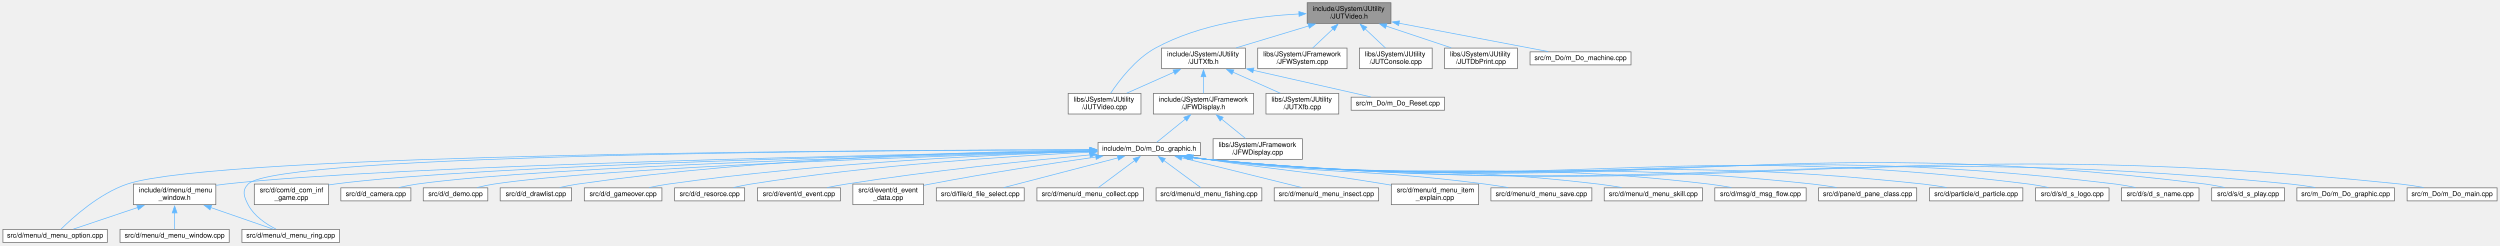
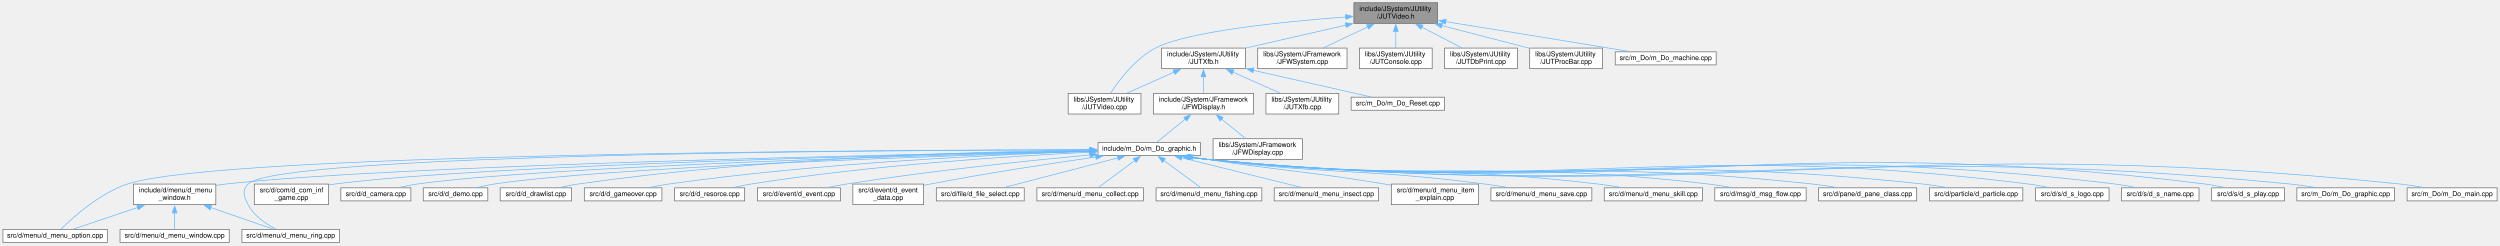
<svg xmlns="http://www.w3.org/2000/svg" xmlns:xlink="http://www.w3.org/1999/xlink" width="3640pt" height="357pt" viewBox="0.00 0.00 3639.50 357.00">
  <g id="graph0" class="graph" transform="scale(1 1) rotate(0) translate(4 353)">
    <g id="node1" class="node">
      <g id="a_node1">
        <a xlink:title=" ">
-           <polygon fill="#999999" stroke="#666666" points="2021,-349 1899,-349 1899,-319 2021,-319 2021,-349" />
-           <text text-anchor="start" x="1907" y="-337" font-family="Helvetica,sans-Serif" font-size="10.00">include/JSystem/JUtility</text>
-           <text text-anchor="middle" x="1960" y="-326" font-family="Helvetica,sans-Serif" font-size="10.00">/JUTVideo.h</text>
+           <polygon fill="#999999" stroke="#666666" points="2089,-349 1967,-349 1967,-319 2089,-319 2089,-349" />
+           <text text-anchor="start" x="1975" y="-337" font-family="Helvetica,sans-Serif" font-size="10.00">include/JSystem/JUtility</text>
+           <text text-anchor="middle" x="2028" y="-326" font-family="Helvetica,sans-Serif" font-size="10.00">/JUTVideo.h</text>
        </a>
      </g>
    </g>
    <g id="node2" class="node">
      <g id="a_node2">
        <a xlink:href="JUTXfb_8h.html" target="_top" xlink:title=" ">
          <polygon fill="white" stroke="#666666" points="1809,-283 1687,-283 1687,-253 1809,-253 1809,-283" />
          <text text-anchor="start" x="1695" y="-271" font-family="Helvetica,sans-Serif" font-size="10.00">include/JSystem/JUtility</text>
          <text text-anchor="middle" x="1748" y="-260" font-family="Helvetica,sans-Serif" font-size="10.00">/JUTXfb.h</text>
        </a>
      </g>
    </g>
    <g id="edge1" class="edge">
-       <path fill="none" stroke="#63b8ff" d="M1901.2,-315.25C1867.95,-305.21 1826.9,-292.82 1795.67,-283.39" />
-       <polygon fill="#63b8ff" stroke="#63b8ff" points="1900.12,-318.58 1910.71,-318.12 1902.15,-311.88 1900.12,-318.58" />
+       <path fill="none" stroke="#63b8ff" d="M1955.6,-316.45C1910.23,-306.08 1852.4,-292.86 1809.3,-283.01" />
+       <polygon fill="#63b8ff" stroke="#63b8ff" points="1954.55,-319.8 1965.08,-318.62 1956.11,-312.98 1954.55,-319.8" />
    </g>
    <g id="node33" class="node">
      <g id="a_node33">
        <a xlink:href="JUTVideo_8cpp.html" target="_top" xlink:title=" ">
          <polygon fill="white" stroke="#666666" points="1657,-217 1551,-217 1551,-187 1657,-187 1657,-217" />
          <text text-anchor="start" x="1559" y="-205" font-family="Helvetica,sans-Serif" font-size="10.00">libs/JSystem/JUtility</text>
          <text text-anchor="middle" x="1604" y="-194" font-family="Helvetica,sans-Serif" font-size="10.00">/JUTVideo.cpp</text>
        </a>
      </g>
    </g>
-     <g id="edge40" class="edge">
-       <path fill="none" stroke="#63b8ff" d="M1887.35,-332.7C1827.77,-329.61 1742.98,-318.49 1678,-283 1648.94,-267.13 1625.03,-235.57 1612.81,-217.19" />
-       <polygon fill="#63b8ff" stroke="#63b8ff" points="1886.88,-336.19 1897.03,-333.14 1887.2,-329.19 1886.88,-336.19" />
+     <g id="edge41" class="edge">
+       <path fill="none" stroke="#63b8ff" d="M1955.46,-328.35C1867.4,-321.74 1724.87,-307.58 1678,-283 1648.68,-267.62 1624.87,-235.88 1612.73,-217.34" />
+       <polygon fill="#63b8ff" stroke="#63b8ff" points="1954.97,-331.83 1965.2,-329.07 1955.48,-324.85 1954.97,-331.83" />
    </g>
    <g id="node36" class="node">
      <g id="a_node36">
        <a xlink:href="JFWSystem_8cpp.html" target="_top" xlink:title=" ">
          <polygon fill="white" stroke="#666666" points="1957,-283 1827,-283 1827,-253 1957,-253 1957,-283" />
          <text text-anchor="start" x="1835" y="-271" font-family="Helvetica,sans-Serif" font-size="10.00">libs/JSystem/JFramework</text>
          <text text-anchor="middle" x="1892" y="-260" font-family="Helvetica,sans-Serif" font-size="10.00">/JFWSystem.cpp</text>
        </a>
      </g>
    </g>
    <g id="edge37" class="edge">
-       <path fill="none" stroke="#63b8ff" d="M1936.72,-311.09C1926.9,-301.85 1915.76,-291.36 1907.05,-283.16" />
-       <polygon fill="#63b8ff" stroke="#63b8ff" points="1934.13,-313.45 1943.81,-317.76 1938.92,-308.36 1934.13,-313.45" />
+       <path fill="none" stroke="#63b8ff" d="M1987.32,-313.86C1966.49,-304.05 1941.56,-292.32 1922.42,-283.31" />
+       <polygon fill="#63b8ff" stroke="#63b8ff" points="1985.57,-316.9 1996.11,-317.99 1988.55,-310.57 1985.57,-316.9" />
    </g>
    <g id="node37" class="node">
      <g id="a_node37">
        <a xlink:href="JUTConsole_8cpp.html" target="_top" xlink:title=" ">
          <polygon fill="white" stroke="#666666" points="2081,-283 1975,-283 1975,-253 2081,-253 2081,-283" />
          <text text-anchor="start" x="1983" y="-271" font-family="Helvetica,sans-Serif" font-size="10.00">libs/JSystem/JUtility</text>
          <text text-anchor="middle" x="2028" y="-260" font-family="Helvetica,sans-Serif" font-size="10.00">/JUTConsole.cpp</text>
        </a>
      </g>
    </g>
    <g id="edge38" class="edge">
-       <path fill="none" stroke="#63b8ff" d="M1983.28,-311.09C1993.1,-301.85 2004.24,-291.36 2012.95,-283.16" />
-       <polygon fill="#63b8ff" stroke="#63b8ff" points="1981.08,-308.36 1976.19,-317.76 1985.87,-313.45 1981.08,-308.36" />
+       <path fill="none" stroke="#63b8ff" d="M2028,-307.39C2028,-299.13 2028,-290.28 2028,-283.16" />
+       <polygon fill="#63b8ff" stroke="#63b8ff" points="2024.5,-307.28 2028,-317.28 2031.5,-307.28 2024.5,-307.28" />
    </g>
    <g id="node38" class="node">
      <g id="a_node38">
        <a xlink:href="JUTDbPrint_8cpp.html" target="_top" xlink:title=" ">
          <polygon fill="white" stroke="#666666" points="2205,-283 2099,-283 2099,-253 2205,-253 2205,-283" />
          <text text-anchor="start" x="2107" y="-271" font-family="Helvetica,sans-Serif" font-size="10.00">libs/JSystem/JUtility</text>
          <text text-anchor="middle" x="2152" y="-260" font-family="Helvetica,sans-Serif" font-size="10.00">/JUTDbPrint.cpp</text>
        </a>
      </g>
    </g>
    <g id="edge39" class="edge">
-       <path fill="none" stroke="#63b8ff" d="M2013.8,-315.07C2043.78,-305.07 2080.62,-292.79 2108.72,-283.43" />
-       <polygon fill="#63b8ff" stroke="#63b8ff" points="2012.9,-311.68 2004.52,-318.16 2015.12,-318.32 2012.9,-311.68" />
+       <path fill="none" stroke="#63b8ff" d="M2065.87,-313.45C2084.7,-303.73 2107.05,-292.2 2124.26,-283.31" />
+       <polygon fill="#63b8ff" stroke="#63b8ff" points="2064.45,-310.25 2057.17,-317.94 2067.66,-316.47 2064.45,-310.25" />
    </g>
    <g id="node39" class="node">
      <g id="a_node39">
+         <a xlink:href="JUTProcBar_8cpp.html" target="_top" xlink:title=" ">
+           <polygon fill="white" stroke="#666666" points="2329,-283 2223,-283 2223,-253 2329,-253 2329,-283" />
+           <text text-anchor="start" x="2231" y="-271" font-family="Helvetica,sans-Serif" font-size="10.00">libs/JSystem/JUtility</text>
+           <text text-anchor="middle" x="2276" y="-260" font-family="Helvetica,sans-Serif" font-size="10.00">/JUTProcBar.cpp</text>
+         </a>
+       </g>
+     </g>
+     <g id="edge40" class="edge">
+       <path fill="none" stroke="#63b8ff" d="M2094.99,-315.71C2135.11,-305.36 2185.4,-292.38 2222.79,-282.73" />
+       <polygon fill="#63b8ff" stroke="#63b8ff" points="2094.24,-312.29 2085.43,-318.18 2095.99,-319.07 2094.24,-312.29" />
+     </g>
+     <g id="node40" class="node">
+       <g id="a_node40">
        <a xlink:href="m__Do__machine_8cpp.html" target="_top" xlink:title=" ">
-           <polygon fill="white" stroke="#666666" points="2370.5,-277.5 2223.5,-277.5 2223.5,-258.5 2370.5,-258.5 2370.5,-277.5" />
-           <text text-anchor="middle" x="2297" y="-265.5" font-family="Helvetica,sans-Serif" font-size="10.00">src/m_Do/m_Do_machine.cpp</text>
-         </a>
-       </g>
-     </g>
-     <g id="edge41" class="edge">
-       <path fill="none" stroke="#63b8ff" d="M2032.53,-319.23C2098.33,-306.73 2193.43,-288.67 2249.85,-277.95" />
-       <polygon fill="#63b8ff" stroke="#63b8ff" points="2032.08,-315.75 2022.91,-321.05 2033.38,-322.63 2032.08,-315.75" />
+           <polygon fill="white" stroke="#666666" points="2494.5,-277.5 2347.5,-277.5 2347.5,-258.5 2494.5,-258.5 2494.5,-277.5" />
+           <text text-anchor="middle" x="2421" y="-265.5" font-family="Helvetica,sans-Serif" font-size="10.00">src/m_Do/m_Do_machine.cpp</text>
+         </a>
+       </g>
+     </g>
+     <g id="edge42" class="edge">
+       <path fill="none" stroke="#63b8ff" d="M2100.47,-321.46C2163.31,-311.42 2256.69,-296.42 2338,-283 2347.8,-281.38 2358.26,-279.64 2368.32,-277.94" />
+       <polygon fill="#63b8ff" stroke="#63b8ff" points="2100.3,-317.94 2090.98,-322.98 2101.41,-324.86 2100.3,-317.94" />
    </g>
    <g id="node3" class="node">
      <g id="a_node3">
        <a xlink:href="JFWDisplay_8h.html" target="_top" xlink:title=" ">
          <polygon fill="white" stroke="#666666" points="1821,-217 1675,-217 1675,-187 1821,-187 1821,-217" />
          <text text-anchor="start" x="1683" y="-205" font-family="Helvetica,sans-Serif" font-size="10.00">include/JSystem/JFramework</text>
          <text text-anchor="middle" x="1748" y="-194" font-family="Helvetica,sans-Serif" font-size="10.00">/JFWDisplay.h</text>
        </a>
      </g>
    </g>
    <g id="edge2" class="edge">
      <path fill="none" stroke="#63b8ff" d="M1748,-241.39C1748,-233.13 1748,-224.28 1748,-217.16" />
      <polygon fill="#63b8ff" stroke="#63b8ff" points="1744.5,-241.28 1748,-251.28 1751.5,-241.28 1744.5,-241.28" />
    </g>
    <g id="edge34" class="edge">
      <path fill="none" stroke="#63b8ff" d="M1705.23,-247.99C1683.11,-238.16 1656.57,-226.36 1636.21,-217.31" />
      <polygon fill="#63b8ff" stroke="#63b8ff" points="1703.74,-251.16 1714.3,-252.02 1706.58,-244.76 1703.74,-251.16" />
    </g>
    <g id="node34" class="node">
      <g id="a_node34">
        <a xlink:href="JUTXfb_8cpp.html" target="_top" xlink:title=" ">
          <polygon fill="white" stroke="#666666" points="1945,-217 1839,-217 1839,-187 1945,-187 1945,-217" />
          <text text-anchor="start" x="1847" y="-205" font-family="Helvetica,sans-Serif" font-size="10.00">libs/JSystem/JUtility</text>
          <text text-anchor="middle" x="1892" y="-194" font-family="Helvetica,sans-Serif" font-size="10.00">/JUTXfb.cpp</text>
        </a>
      </g>
    </g>
    <g id="edge35" class="edge">
      <path fill="none" stroke="#63b8ff" d="M1790.77,-247.99C1812.89,-238.16 1839.43,-226.36 1859.79,-217.31" />
      <polygon fill="#63b8ff" stroke="#63b8ff" points="1789.42,-244.76 1781.7,-252.02 1792.26,-251.16 1789.42,-244.76" />
    </g>
    <g id="node35" class="node">
      <g id="a_node35">
        <a xlink:href="m__Do__Reset_8cpp.html" target="_top" xlink:title=" ">
          <polygon fill="white" stroke="#666666" points="2099,-211.5 1963,-211.5 1963,-192.5 2099,-192.5 2099,-211.5" />
          <text text-anchor="middle" x="2031" y="-199.5" font-family="Helvetica,sans-Serif" font-size="10.00">src/m_Do/m_Do_Reset.cpp</text>
        </a>
      </g>
    </g>
    <g id="edge36" class="edge">
      <path fill="none" stroke="#63b8ff" d="M1820.38,-250.63C1874.8,-238.32 1947.3,-221.93 1991.49,-211.93" />
      <polygon fill="#63b8ff" stroke="#63b8ff" points="1819.86,-247.16 1810.88,-252.78 1821.41,-253.99 1819.86,-247.16" />
    </g>
    <g id="node4" class="node">
      <g id="a_node4">
        <a xlink:href="m__Do__graphic_8h.html" target="_top" xlink:title=" ">
          <polygon fill="white" stroke="#666666" points="1743.5,-145.5 1594.5,-145.5 1594.5,-126.5 1743.5,-126.5 1743.5,-145.5" />
          <text text-anchor="middle" x="1669" y="-133.5" font-family="Helvetica,sans-Serif" font-size="10.00">include/m_Do/m_Do_graphic.h</text>
        </a>
      </g>
    </g>
    <g id="edge3" class="edge">
      <path fill="none" stroke="#63b8ff" d="M1721.59,-179.6C1707.38,-168.1 1690.63,-154.52 1679.92,-145.84" />
      <polygon fill="#63b8ff" stroke="#63b8ff" points="1719.32,-182.27 1729.29,-185.84 1723.72,-176.83 1719.32,-182.27" />
    </g>
    <g id="node32" class="node">
      <g id="a_node32">
        <a xlink:href="JFWDisplay_8cpp.html" target="_top" xlink:title=" ">
          <polygon fill="white" stroke="#666666" points="1892,-151 1762,-151 1762,-121 1892,-121 1892,-151" />
          <text text-anchor="start" x="1770" y="-139" font-family="Helvetica,sans-Serif" font-size="10.00">libs/JSystem/JFramework</text>
          <text text-anchor="middle" x="1827" y="-128" font-family="Helvetica,sans-Serif" font-size="10.00">/JFWDisplay.cpp</text>
        </a>
      </g>
    </g>
    <g id="edge33" class="edge">
      <path fill="none" stroke="#63b8ff" d="M1774.29,-179.7C1785.78,-170.4 1798.94,-159.73 1809.24,-151.39" />
      <polygon fill="#63b8ff" stroke="#63b8ff" points="1772.28,-176.83 1766.71,-185.84 1776.68,-182.27 1772.28,-176.83" />
    </g>
    <g id="node5" class="node">
      <g id="a_node5">
        <a xlink:href="d__menu__window_8h.html" target="_top" xlink:title=" ">
          <polygon fill="white" stroke="#666666" points="310,-85 190,-85 190,-55 310,-55 310,-85" />
          <text text-anchor="start" x="198" y="-73" font-family="Helvetica,sans-Serif" font-size="10.00">include/d/menu/d_menu</text>
          <text text-anchor="middle" x="250" y="-62" font-family="Helvetica,sans-Serif" font-size="10.00">_window.h</text>
        </a>
      </g>
    </g>
    <g id="edge4" class="edge">
      <path fill="none" stroke="#63b8ff" d="M1582.57,-133.48C1325.64,-128.7 569.27,-112.6 324,-85 319.58,-84.5 315.03,-83.89 310.46,-83.2" />
      <polygon fill="#63b8ff" stroke="#63b8ff" points="1582.48,-136.98 1592.54,-133.67 1582.61,-129.98 1582.48,-136.98" />
    </g>
    <g id="node6" class="node">
      <g id="a_node6">
        <a xlink:href="d__menu__option_8cpp.html" target="_top" xlink:title=" ">
          <polygon fill="white" stroke="#666666" points="152,-19 0,-19 0,0 152,0 152,-19" />
          <text text-anchor="middle" x="76" y="-7" font-family="Helvetica,sans-Serif" font-size="10.00">src/d/menu/d_menu_option.cpp</text>
        </a>
      </g>
    </g>
    <g id="edge21" class="edge">
      <path fill="none" stroke="#63b8ff" d="M1582.99,-134.99C1285.85,-134.56 313.54,-129.71 181,-85 140.12,-71.21 101.2,-35.87 84.52,-19.31" />
      <polygon fill="#63b8ff" stroke="#63b8ff" points="1582.59,-138.49 1592.6,-135 1582.6,-131.49 1582.59,-138.49" />
    </g>
    <g id="node7" class="node">
      <g id="a_node7">
        <a xlink:href="d__menu__ring_8cpp.html" target="_top" xlink:title=" ">
          <polygon fill="white" stroke="#666666" points="490,-19 348,-19 348,0 490,0 490,-19" />
          <text text-anchor="middle" x="419" y="-7" font-family="Helvetica,sans-Serif" font-size="10.00">src/d/menu/d_menu_ring.cpp</text>
        </a>
      </g>
    </g>
    <g id="edge22" class="edge">
      <path fill="none" stroke="#63b8ff" d="M1583.08,-134.96C1298.09,-134.42 399.53,-129.19 357,-85 347.75,-75.39 350.91,-66.86 357,-55 365.47,-38.5 383.22,-26.74 397.56,-19.46" />
      <polygon fill="#63b8ff" stroke="#63b8ff" points="1582.65,-138.46 1592.66,-134.98 1582.67,-131.46 1582.65,-138.46" />
    </g>
    <g id="node9" class="node">
      <g id="a_node9">
        <a xlink:href="d__com__inf__game_8cpp.html" target="_top" xlink:title=" ">
          <polygon fill="white" stroke="#666666" points="474,-85 366,-85 366,-55 474,-55 474,-85" />
          <text text-anchor="start" x="374" y="-73" font-family="Helvetica,sans-Serif" font-size="10.00">src/d/com/d_com_inf</text>
          <text text-anchor="middle" x="420" y="-62" font-family="Helvetica,sans-Serif" font-size="10.00">_game.cpp</text>
        </a>
      </g>
    </g>
    <g id="edge8" class="edge">
      <path fill="none" stroke="#63b8ff" d="M1583.11,-133.35C1347.75,-128.51 695.85,-112.91 483,-85 480.11,-84.62 477.16,-84.17 474.19,-83.68" />
      <polygon fill="#63b8ff" stroke="#63b8ff" points="1582.75,-136.84 1592.82,-133.55 1582.9,-129.84 1582.75,-136.84" />
    </g>
    <g id="node10" class="node">
      <g id="a_node10">
        <a xlink:href="d__camera_8cpp.html" target="_top" xlink:title=" ">
          <polygon fill="white" stroke="#666666" points="594,-79.5 492,-79.5 492,-60.5 594,-60.5 594,-79.5" />
          <text text-anchor="middle" x="543" y="-67.5" font-family="Helvetica,sans-Serif" font-size="10.00">src/d/d_camera.cpp</text>
        </a>
      </g>
    </g>
    <g id="edge9" class="edge">
      <path fill="none" stroke="#63b8ff" d="M1582.77,-132.98C1364.02,-127.55 791.51,-111.19 603,-85 594.31,-83.79 585.03,-81.92 576.44,-79.94" />
      <polygon fill="#63b8ff" stroke="#63b8ff" points="1582.57,-136.48 1592.65,-133.23 1582.74,-129.48 1582.57,-136.48" />
    </g>
    <g id="node11" class="node">
      <g id="a_node11">
        <a xlink:href="d__demo_8cpp.html" target="_top" xlink:title=" ">
          <polygon fill="white" stroke="#666666" points="706,-79.5 612,-79.5 612,-60.5 706,-60.5 706,-79.5" />
          <text text-anchor="middle" x="659" y="-67.5" font-family="Helvetica,sans-Serif" font-size="10.00">src/d/d_demo.cpp</text>
        </a>
      </g>
    </g>
    <g id="edge10" class="edge">
      <path fill="none" stroke="#63b8ff" d="M1582.65,-132.6C1380.46,-126.65 880.93,-109.85 715,-85 706.97,-83.8 698.42,-81.95 690.47,-80" />
      <polygon fill="#63b8ff" stroke="#63b8ff" points="1582.47,-136.1 1592.57,-132.9 1582.67,-129.1 1582.47,-136.1" />
    </g>
    <g id="node12" class="node">
      <g id="a_node12">
        <a xlink:href="d__drawlist_8cpp.html" target="_top" xlink:title=" ">
          <polygon fill="white" stroke="#666666" points="828,-79.5 724,-79.5 724,-60.5 828,-60.5 828,-79.5" />
          <text text-anchor="middle" x="776" y="-67.5" font-family="Helvetica,sans-Serif" font-size="10.00">src/d/d_drawlist.cpp</text>
        </a>
      </g>
    </g>
    <g id="edge11" class="edge">
      <path fill="none" stroke="#63b8ff" d="M1582.5,-134.5C1430.77,-132.59 1107.12,-123.84 837,-85 828.4,-83.76 819.21,-81.93 810.65,-80" />
      <polygon fill="#63b8ff" stroke="#63b8ff" points="1582.45,-138 1592.49,-134.62 1582.53,-131 1582.45,-138" />
    </g>
    <g id="node13" class="node">
      <g id="a_node13">
        <a xlink:href="d__gameover_8cpp.html" target="_top" xlink:title=" ">
          <polygon fill="white" stroke="#666666" points="959.5,-79.5 846.5,-79.5 846.5,-60.5 959.5,-60.5 959.5,-79.5" />
          <text text-anchor="middle" x="903" y="-67.5" font-family="Helvetica,sans-Serif" font-size="10.00">src/d/d_gameover.cpp</text>
        </a>
      </g>
    </g>
    <g id="edge12" class="edge">
      <path fill="none" stroke="#63b8ff" d="M1582.8,-132.66C1450.29,-128.21 1188.8,-116.01 969,-85 959.84,-83.71 950.04,-81.88 940.88,-79.97" />
      <polygon fill="#63b8ff" stroke="#63b8ff" points="1582.43,-136.15 1592.54,-132.98 1582.66,-129.15 1582.43,-136.15" />
    </g>
    <g id="node14" class="node">
      <g id="a_node14">
        <a xlink:href="d__resorce_8cpp.html" target="_top" xlink:title=" ">
          <polygon fill="white" stroke="#666666" points="1080,-79.5 978,-79.5 978,-60.5 1080,-60.5 1080,-79.5" />
          <text text-anchor="middle" x="1029" y="-67.5" font-family="Helvetica,sans-Serif" font-size="10.00">src/d/d_resorce.cpp</text>
        </a>
      </g>
    </g>
    <g id="edge13" class="edge">
      <path fill="none" stroke="#63b8ff" d="M1583.05,-131.44C1469.41,-125.86 1263.18,-112.68 1089,-85 1080.76,-83.69 1071.97,-81.88 1063.73,-79.99" />
      <polygon fill="#63b8ff" stroke="#63b8ff" points="1582.76,-134.93 1592.91,-131.92 1583.09,-127.94 1582.76,-134.93" />
    </g>
    <g id="node15" class="node">
      <g id="a_node15">
        <a xlink:href="d__event_8cpp.html" target="_top" xlink:title=" ">
          <polygon fill="white" stroke="#666666" points="1219.5,-79.5 1098.5,-79.5 1098.5,-60.5 1219.5,-60.5 1219.5,-79.5" />
          <text text-anchor="middle" x="1159" y="-67.5" font-family="Helvetica,sans-Serif" font-size="10.00">src/d/event/d_event.cpp</text>
        </a>
      </g>
    </g>
    <g id="edge14" class="edge">
      <path fill="none" stroke="#63b8ff" d="M1582.81,-127.47C1493.7,-119.16 1350.68,-104.36 1228,-85 1218.94,-83.57 1209.27,-81.78 1200.12,-79.96" />
      <polygon fill="#63b8ff" stroke="#63b8ff" points="1582.43,-130.95 1592.71,-128.39 1583.07,-123.98 1582.43,-130.95" />
    </g>
    <g id="node16" class="node">
      <g id="a_node16">
        <a xlink:href="d__event__data_8cpp.html" target="_top" xlink:title=" ">
          <polygon fill="white" stroke="#666666" points="1340.5,-85 1237.5,-85 1237.5,-55 1340.5,-55 1340.5,-85" />
          <text text-anchor="start" x="1245.5" y="-73" font-family="Helvetica,sans-Serif" font-size="10.00">src/d/event/d_event</text>
          <text text-anchor="middle" x="1289" y="-62" font-family="Helvetica,sans-Serif" font-size="10.00">_data.cpp</text>
        </a>
      </g>
    </g>
    <g id="edge15" class="edge">
      <path fill="none" stroke="#63b8ff" d="M1591.45,-124.4C1526.69,-115.17 1432.04,-100.82 1350,-85 1347.01,-84.42 1343.95,-83.81 1340.86,-83.16" />
      <polygon fill="#63b8ff" stroke="#63b8ff" points="1590.89,-127.85 1601.28,-125.79 1591.87,-120.92 1590.89,-127.85" />
    </g>
    <g id="node17" class="node">
      <g id="a_node17">
        <a xlink:href="d__file__select_8cpp.html" target="_top" xlink:title=" ">
          <polygon fill="white" stroke="#666666" points="1487,-79.5 1359,-79.5 1359,-60.5 1487,-60.5 1487,-79.5" />
          <text text-anchor="middle" x="1423" y="-67.5" font-family="Helvetica,sans-Serif" font-size="10.00">src/d/file/d_file_select.cpp</text>
        </a>
      </g>
    </g>
    <g id="edge16" class="edge">
      <path fill="none" stroke="#63b8ff" d="M1623.51,-123.16C1575.39,-110.65 1500.58,-91.18 1457.23,-79.91" />
      <polygon fill="#63b8ff" stroke="#63b8ff" points="1622.51,-126.52 1633.07,-125.65 1624.27,-119.75 1622.51,-126.52" />
    </g>
    <g id="node18" class="node">
      <g id="a_node18">
        <a xlink:href="d__menu__collect_8cpp.html" target="_top" xlink:title=" ">
          <polygon fill="white" stroke="#666666" points="1660.5,-79.5 1505.5,-79.5 1505.5,-60.5 1660.5,-60.5 1660.5,-79.5" />
          <text text-anchor="middle" x="1583" y="-67.5" font-family="Helvetica,sans-Serif" font-size="10.00">src/d/menu/d_menu_collect.cpp</text>
        </a>
      </g>
    </g>
    <g id="edge17" class="edge">
      <path fill="none" stroke="#63b8ff" d="M1648.02,-119.39C1631.32,-106.96 1608.55,-90.01 1594.86,-79.82" />
      <polygon fill="#63b8ff" stroke="#63b8ff" points="1645.72,-122.04 1655.83,-125.2 1649.9,-116.42 1645.72,-122.04" />
    </g>
    <g id="node19" class="node">
      <g id="a_node19">
        <a xlink:href="d__menu__fishing_8cpp.html" target="_top" xlink:title=" ">
          <polygon fill="white" stroke="#666666" points="1833,-79.5 1679,-79.5 1679,-60.5 1833,-60.5 1833,-79.5" />
          <text text-anchor="middle" x="1756" y="-67.5" font-family="Helvetica,sans-Serif" font-size="10.00">src/d/menu/d_menu_fishing.cpp</text>
        </a>
      </g>
    </g>
    <g id="edge18" class="edge">
      <path fill="none" stroke="#63b8ff" d="M1690.22,-119.39C1707.12,-106.96 1730.16,-90.01 1744.01,-79.82" />
      <polygon fill="#63b8ff" stroke="#63b8ff" points="1688.3,-116.46 1682.32,-125.2 1692.45,-122.1 1688.3,-116.46" />
    </g>
    <g id="node20" class="node">
      <g id="a_node20">
        <a xlink:href="d__menu__insect_8cpp.html" target="_top" xlink:title=" ">
          <polygon fill="white" stroke="#666666" points="2003,-79.5 1851,-79.5 1851,-60.5 2003,-60.5 2003,-79.5" />
          <text text-anchor="middle" x="1927" y="-67.5" font-family="Helvetica,sans-Serif" font-size="10.00">src/d/menu/d_menu_insect.cpp</text>
        </a>
      </g>
    </g>
    <g id="edge19" class="edge">
      <path fill="none" stroke="#63b8ff" d="M1716.07,-123.32C1766.51,-110.81 1845.45,-91.23 1891.1,-79.91" />
      <polygon fill="#63b8ff" stroke="#63b8ff" points="1715.48,-119.86 1706.61,-125.67 1717.16,-126.66 1715.48,-119.86" />
    </g>
    <g id="node21" class="node">
      <g id="a_node21">
        <a xlink:href="d__menu__item__explain_8cpp.html" target="_top" xlink:title=" ">
          <polygon fill="white" stroke="#666666" points="2148.5,-85 2021.5,-85 2021.5,-55 2148.5,-55 2148.5,-85" />
          <text text-anchor="start" x="2029.5" y="-73" font-family="Helvetica,sans-Serif" font-size="10.00">src/d/menu/d_menu_item</text>
          <text text-anchor="middle" x="2085" y="-62" font-family="Helvetica,sans-Serif" font-size="10.00">_explain.cpp</text>
        </a>
      </g>
    </g>
    <g id="edge20" class="edge">
      <path fill="none" stroke="#63b8ff" d="M1732.3,-124.26C1739.28,-123.13 1746.29,-122.03 1753,-121 1867.88,-103.45 1897.34,-103.95 2012,-85 2015.06,-84.49 2018.18,-83.96 2021.33,-83.41" />
      <polygon fill="#63b8ff" stroke="#63b8ff" points="1732.19,-120.73 1722.89,-125.8 1733.32,-127.64 1732.19,-120.73" />
    </g>
    <g id="node22" class="node">
      <g id="a_node22">
        <a xlink:href="d__menu__save_8cpp.html" target="_top" xlink:title=" ">
          <polygon fill="white" stroke="#666666" points="2313.5,-79.5 2166.5,-79.5 2166.5,-60.5 2313.5,-60.5 2313.5,-79.5" />
          <text text-anchor="middle" x="2240" y="-67.5" font-family="Helvetica,sans-Serif" font-size="10.00">src/d/menu/d_menu_save.cpp</text>
        </a>
      </g>
    </g>
    <g id="edge23" class="edge">
      <path fill="none" stroke="#63b8ff" d="M1730.22,-124.24C1737.87,-123.06 1745.61,-121.94 1753,-121 1932.26,-98.13 1978.79,-108.23 2158,-85 2168.88,-83.59 2180.53,-81.78 2191.53,-79.94" />
      <polygon fill="#63b8ff" stroke="#63b8ff" points="1729.92,-120.74 1720.59,-125.77 1731.02,-127.65 1729.92,-120.74" />
    </g>
    <g id="node23" class="node">
      <g id="a_node23">
        <a xlink:href="d__menu__skill_8cpp.html" target="_top" xlink:title=" ">
          <polygon fill="white" stroke="#666666" points="2474.5,-79.5 2331.5,-79.5 2331.5,-60.5 2474.5,-60.5 2474.5,-79.5" />
          <text text-anchor="middle" x="2403" y="-67.5" font-family="Helvetica,sans-Serif" font-size="10.00">src/d/menu/d_menu_skill.cpp</text>
        </a>
      </g>
    </g>
    <g id="edge24" class="edge">
      <path fill="none" stroke="#63b8ff" d="M1729,-124.24C1737.05,-123.02 1745.21,-121.89 1753,-121 2005.19,-92.1 2070.93,-114.92 2323,-85 2334.06,-83.69 2345.91,-81.85 2357.02,-79.94" />
      <polygon fill="#63b8ff" stroke="#63b8ff" points="1728.57,-120.76 1719.24,-125.78 1729.66,-127.67 1728.57,-120.76" />
    </g>
    <g id="node24" class="node">
      <g id="a_node24">
        <a xlink:href="d__msg__flow_8cpp.html" target="_top" xlink:title=" ">
          <polygon fill="white" stroke="#666666" points="2625.5,-79.5 2492.5,-79.5 2492.5,-60.5 2625.5,-60.5 2625.5,-79.5" />
          <text text-anchor="middle" x="2559" y="-67.5" font-family="Helvetica,sans-Serif" font-size="10.00">src/d/msg/d_msg_flow.cpp</text>
        </a>
      </g>
    </g>
    <g id="edge25" class="edge">
      <path fill="none" stroke="#63b8ff" d="M1728.08,-124.27C1736.43,-123.01 1744.92,-121.87 1753,-121 2076.42,-86.2 2160.94,-122.93 2484,-85 2494.66,-83.75 2506.08,-81.89 2516.71,-79.93" />
      <polygon fill="#63b8ff" stroke="#63b8ff" points="1727.67,-120.79 1718.34,-125.81 1728.76,-127.71 1727.67,-120.79" />
    </g>
    <g id="node25" class="node">
      <g id="a_node25">
        <a xlink:href="d__pane__class_8cpp.html" target="_top" xlink:title=" ">
          <polygon fill="white" stroke="#666666" points="2786.5,-79.5 2643.5,-79.5 2643.5,-60.5 2786.5,-60.5 2786.5,-79.5" />
          <text text-anchor="middle" x="2715" y="-67.5" font-family="Helvetica,sans-Serif" font-size="10.00">src/d/pane/d_pane_class.cpp</text>
        </a>
      </g>
    </g>
    <g id="edge26" class="edge">
      <path fill="none" stroke="#63b8ff" d="M1727.76,-124.25C1736.21,-122.99 1744.81,-121.85 1753,-121 2143.25,-80.67 2244.92,-126.91 2635,-85 2646.36,-83.78 2658.53,-81.93 2669.88,-79.97" />
      <polygon fill="#63b8ff" stroke="#63b8ff" points="1727.22,-120.8 1717.89,-125.81 1728.31,-127.71 1727.22,-120.8" />
    </g>
    <g id="node26" class="node">
      <g id="a_node26">
        <a xlink:href="d__particle_8cpp.html" target="_top" xlink:title=" ">
          <polygon fill="white" stroke="#666666" points="2941,-79.5 2805,-79.5 2805,-60.5 2941,-60.5 2941,-79.5" />
          <text text-anchor="middle" x="2873" y="-67.5" font-family="Helvetica,sans-Serif" font-size="10.00">src/d/particle/d_particle.cpp</text>
        </a>
      </g>
    </g>
    <g id="edge27" class="edge">
      <path fill="none" stroke="#63b8ff" d="M1727.15,-124.3C1735.79,-123 1744.61,-121.84 1753,-121 2214.52,-74.77 2334.83,-134.62 2796,-85 2807.08,-83.81 2818.96,-81.94 2829.99,-79.96" />
      <polygon fill="#63b8ff" stroke="#63b8ff" points="1726.78,-120.81 1717.44,-125.83 1727.87,-127.73 1726.78,-120.81" />
    </g>
    <g id="node27" class="node">
      <g id="a_node27">
        <a xlink:href="d__s__logo_8cpp.html" target="_top" xlink:title=" ">
          <polygon fill="white" stroke="#666666" points="3066.5,-79.5 2959.5,-79.5 2959.5,-60.5 3066.5,-60.5 3066.5,-79.5" />
          <text text-anchor="middle" x="3013" y="-67.5" font-family="Helvetica,sans-Serif" font-size="10.00">src/d/s/d_s_logo.cpp</text>
        </a>
      </g>
    </g>
    <g id="edge28" class="edge">
      <path fill="none" stroke="#63b8ff" d="M1727.15,-124.26C1735.79,-122.97 1744.61,-121.82 1753,-121 2282.71,-69.13 2421.87,-151.02 2950,-85 2959.23,-83.85 2969.09,-81.97 2978.22,-79.96" />
      <polygon fill="#63b8ff" stroke="#63b8ff" points="1726.77,-120.78 1717.44,-125.79 1727.86,-127.69 1726.77,-120.78" />
    </g>
    <g id="node28" class="node">
      <g id="a_node28">
        <a xlink:href="d__s__name_8cpp.html" target="_top" xlink:title=" ">
          <polygon fill="white" stroke="#666666" points="3197.5,-79.5 3084.5,-79.5 3084.5,-60.5 3197.5,-60.5 3197.5,-79.5" />
          <text text-anchor="middle" x="3141" y="-67.5" font-family="Helvetica,sans-Serif" font-size="10.00">src/d/s/d_s_name.cpp</text>
        </a>
      </g>
    </g>
    <g id="edge29" class="edge">
      <path fill="none" stroke="#63b8ff" d="M1727.15,-124.24C1735.79,-122.95 1744.61,-121.81 1753,-121 2338.5,-64.51 2491.99,-155.23 3076,-85 3085.51,-83.86 3095.69,-81.98 3105.1,-79.97" />
      <polygon fill="#63b8ff" stroke="#63b8ff" points="1726.77,-120.76 1717.44,-125.77 1727.86,-127.67 1726.77,-120.76" />
    </g>
    <g id="node29" class="node">
      <g id="a_node29">
        <a xlink:href="d__s__play_8cpp.html" target="_top" xlink:title=" ">
          <polygon fill="white" stroke="#666666" points="3322,-79.5 3216,-79.5 3216,-60.5 3322,-60.5 3322,-79.5" />
          <text text-anchor="middle" x="3269" y="-67.5" font-family="Helvetica,sans-Serif" font-size="10.00">src/d/s/d_s_play.cpp</text>
        </a>
      </g>
    </g>
    <g id="edge30" class="edge">
      <path fill="none" stroke="#63b8ff" d="M1726.83,-124.27C1735.57,-122.96 1744.51,-121.81 1753,-121 2396.51,-59.71 2565.5,-164.58 3207,-85 3216.09,-83.87 3225.8,-82 3234.78,-79.99" />
      <polygon fill="#63b8ff" stroke="#63b8ff" points="1726.33,-120.81 1716.99,-125.82 1727.42,-127.72 1726.33,-120.81" />
    </g>
    <g id="node30" class="node">
      <g id="a_node30">
        <a xlink:href="m__Do__graphic_8cpp.html" target="_top" xlink:title=" ">
          <polygon fill="white" stroke="#666666" points="3482,-79.5 3340,-79.5 3340,-60.5 3482,-60.5 3482,-79.5" />
          <text text-anchor="middle" x="3411" y="-67.5" font-family="Helvetica,sans-Serif" font-size="10.00">src/m_Do/m_Do_graphic.cpp</text>
        </a>
      </g>
    </g>
    <g id="edge31" class="edge">
      <path fill="none" stroke="#63b8ff" d="M1726.83,-124.25C1735.57,-122.95 1744.51,-121.8 1753,-121 2451.42,-55.17 2632.85,-153.66 3331,-85 3342.65,-83.85 3355.15,-81.98 3366.73,-79.97" />
      <polygon fill="#63b8ff" stroke="#63b8ff" points="1726.33,-120.79 1716.99,-125.8 1727.42,-127.71 1726.33,-120.79" />
    </g>
    <g id="node31" class="node">
      <g id="a_node31">
        <a xlink:href="m__Do__main_8cpp.html" target="_top" xlink:title=" ">
          <polygon fill="white" stroke="#666666" points="3631.5,-79.5 3500.5,-79.5 3500.5,-60.5 3631.5,-60.5 3631.5,-79.5" />
          <text text-anchor="middle" x="3566" y="-67.5" font-family="Helvetica,sans-Serif" font-size="10.00">src/m_Do/m_Do_main.cpp</text>
        </a>
      </g>
    </g>
    <g id="edge32" class="edge">
      <path fill="none" stroke="#63b8ff" d="M1726.83,-124.24C1735.57,-122.94 1744.5,-121.79 1753,-121 2522.28,-49.3 2722.45,-164.15 3491,-85 3501.94,-83.87 3513.66,-82.01 3524.52,-80" />
      <polygon fill="#63b8ff" stroke="#63b8ff" points="1726.33,-120.77 1716.99,-125.79 1727.41,-127.69 1726.33,-120.77" />
    </g>
    <g id="edge5" class="edge">
      <path fill="none" stroke="#63b8ff" d="M196.3,-50.94C165.19,-40.49 127.39,-27.78 102.57,-19.43" />
      <polygon fill="#63b8ff" stroke="#63b8ff" points="194.96,-54.19 205.55,-54.06 197.19,-47.55 194.96,-54.19" />
    </g>
    <g id="edge6" class="edge">
      <path fill="none" stroke="#63b8ff" d="M302.59,-50.8C332.83,-40.33 369.45,-27.65 393.44,-19.35" />
      <polygon fill="#63b8ff" stroke="#63b8ff" points="301.51,-47.47 293.21,-54.04 303.8,-54.08 301.51,-47.47" />
    </g>
    <g id="node8" class="node">
      <g id="a_node8">
        <a xlink:href="d__menu__window_8cpp.html" target="_top" xlink:title=" ">
          <polygon fill="white" stroke="#666666" points="329.5,-19 170.5,-19 170.5,0 329.5,0 329.5,-19" />
          <text text-anchor="middle" x="250" y="-7" font-family="Helvetica,sans-Serif" font-size="10.00">src/d/menu/d_menu_window.cpp</text>
        </a>
      </g>
    </g>
    <g id="edge7" class="edge">
      <path fill="none" stroke="#63b8ff" d="M250,-43.3C250,-34.65 250,-25.58 250,-19.18" />
      <polygon fill="#63b8ff" stroke="#63b8ff" points="246.5,-43.03 250,-53.03 253.5,-43.03 246.5,-43.03" />
    </g>
  </g>
</svg>
